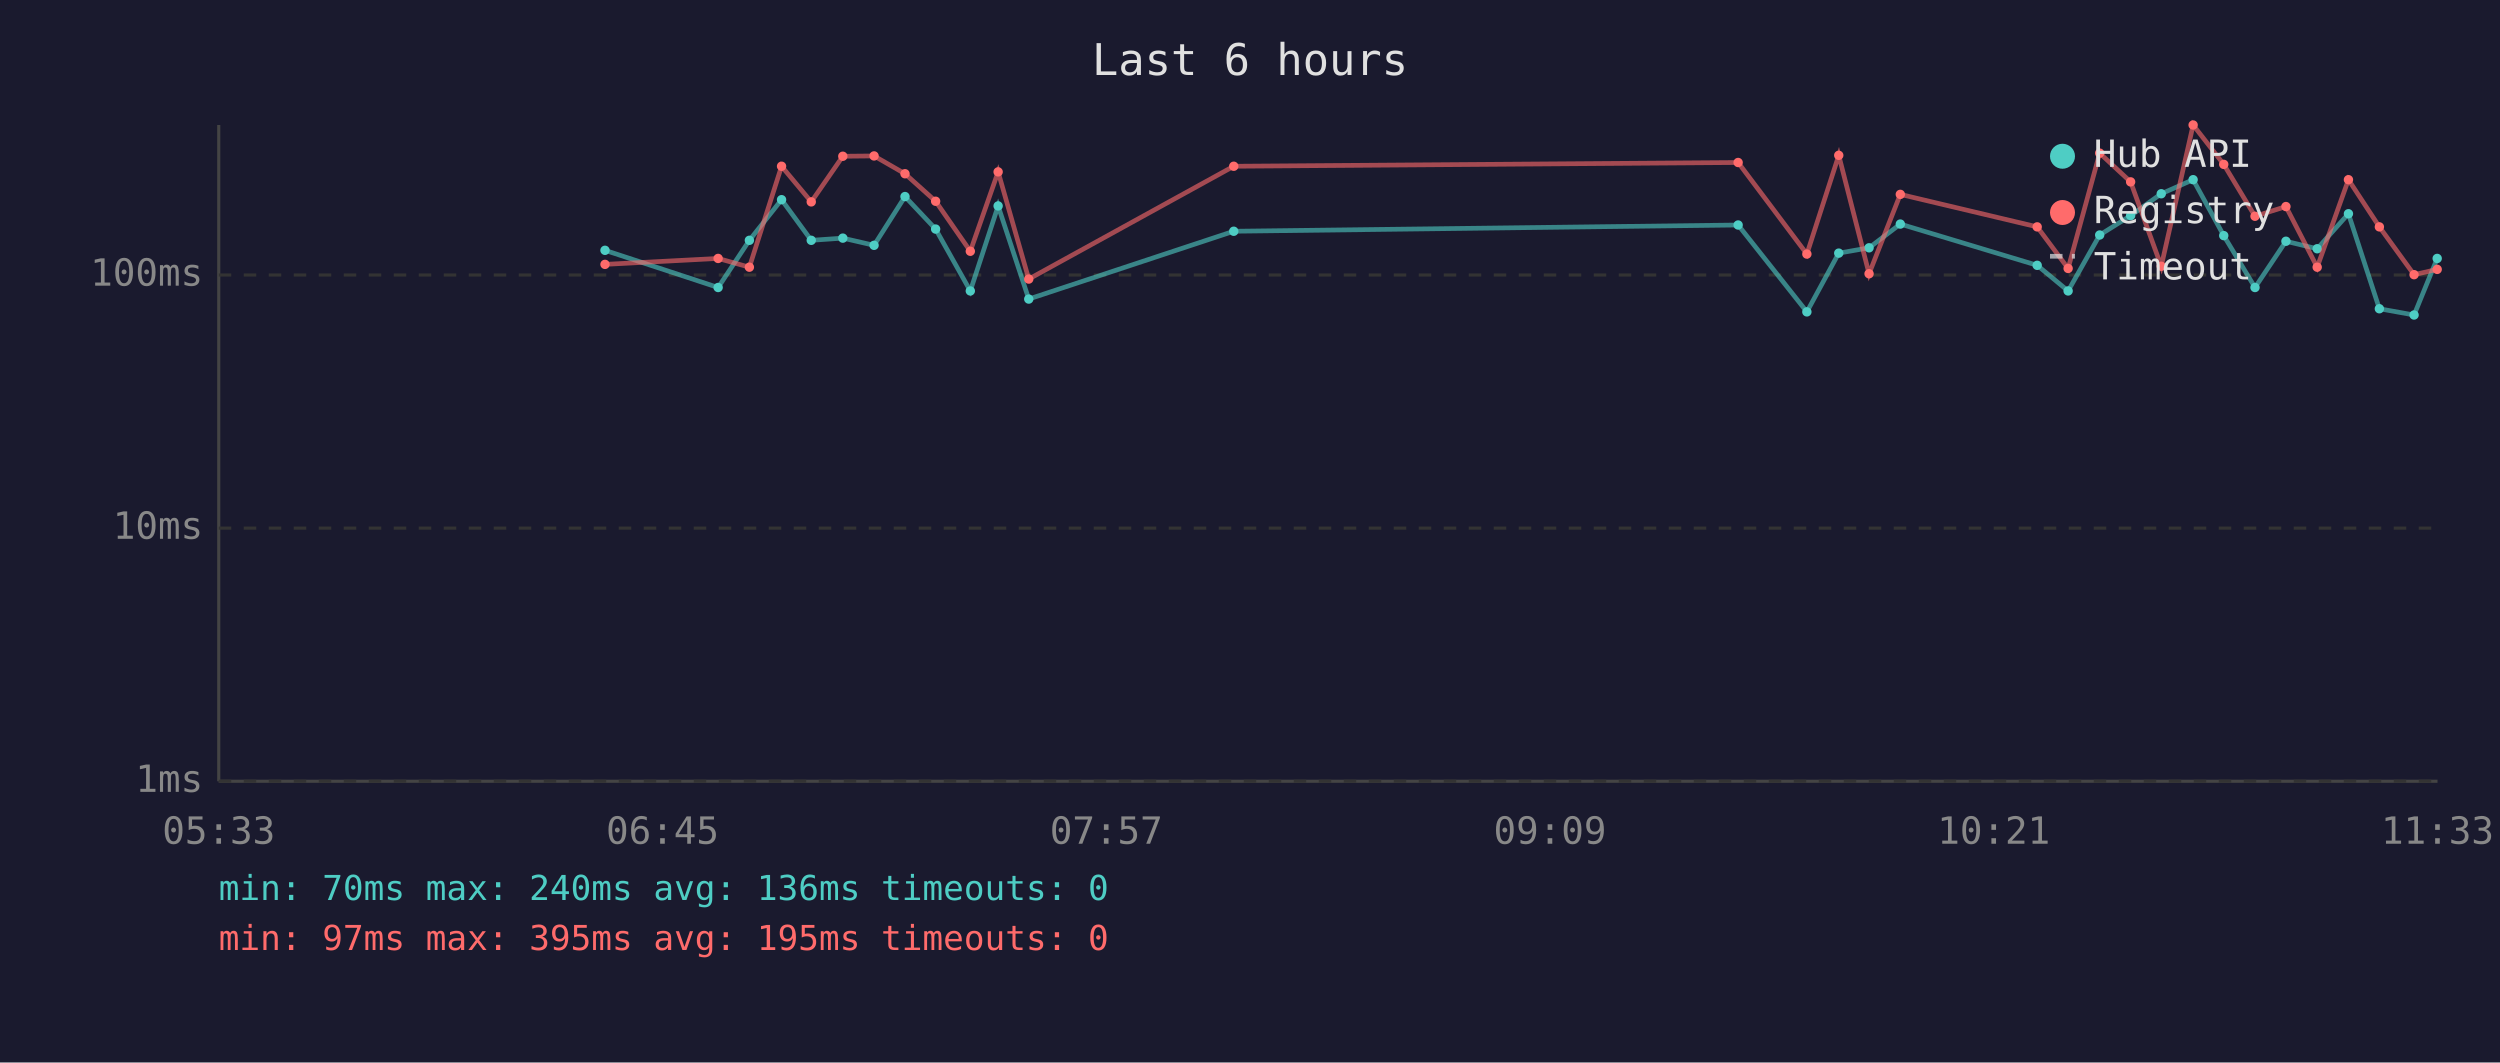
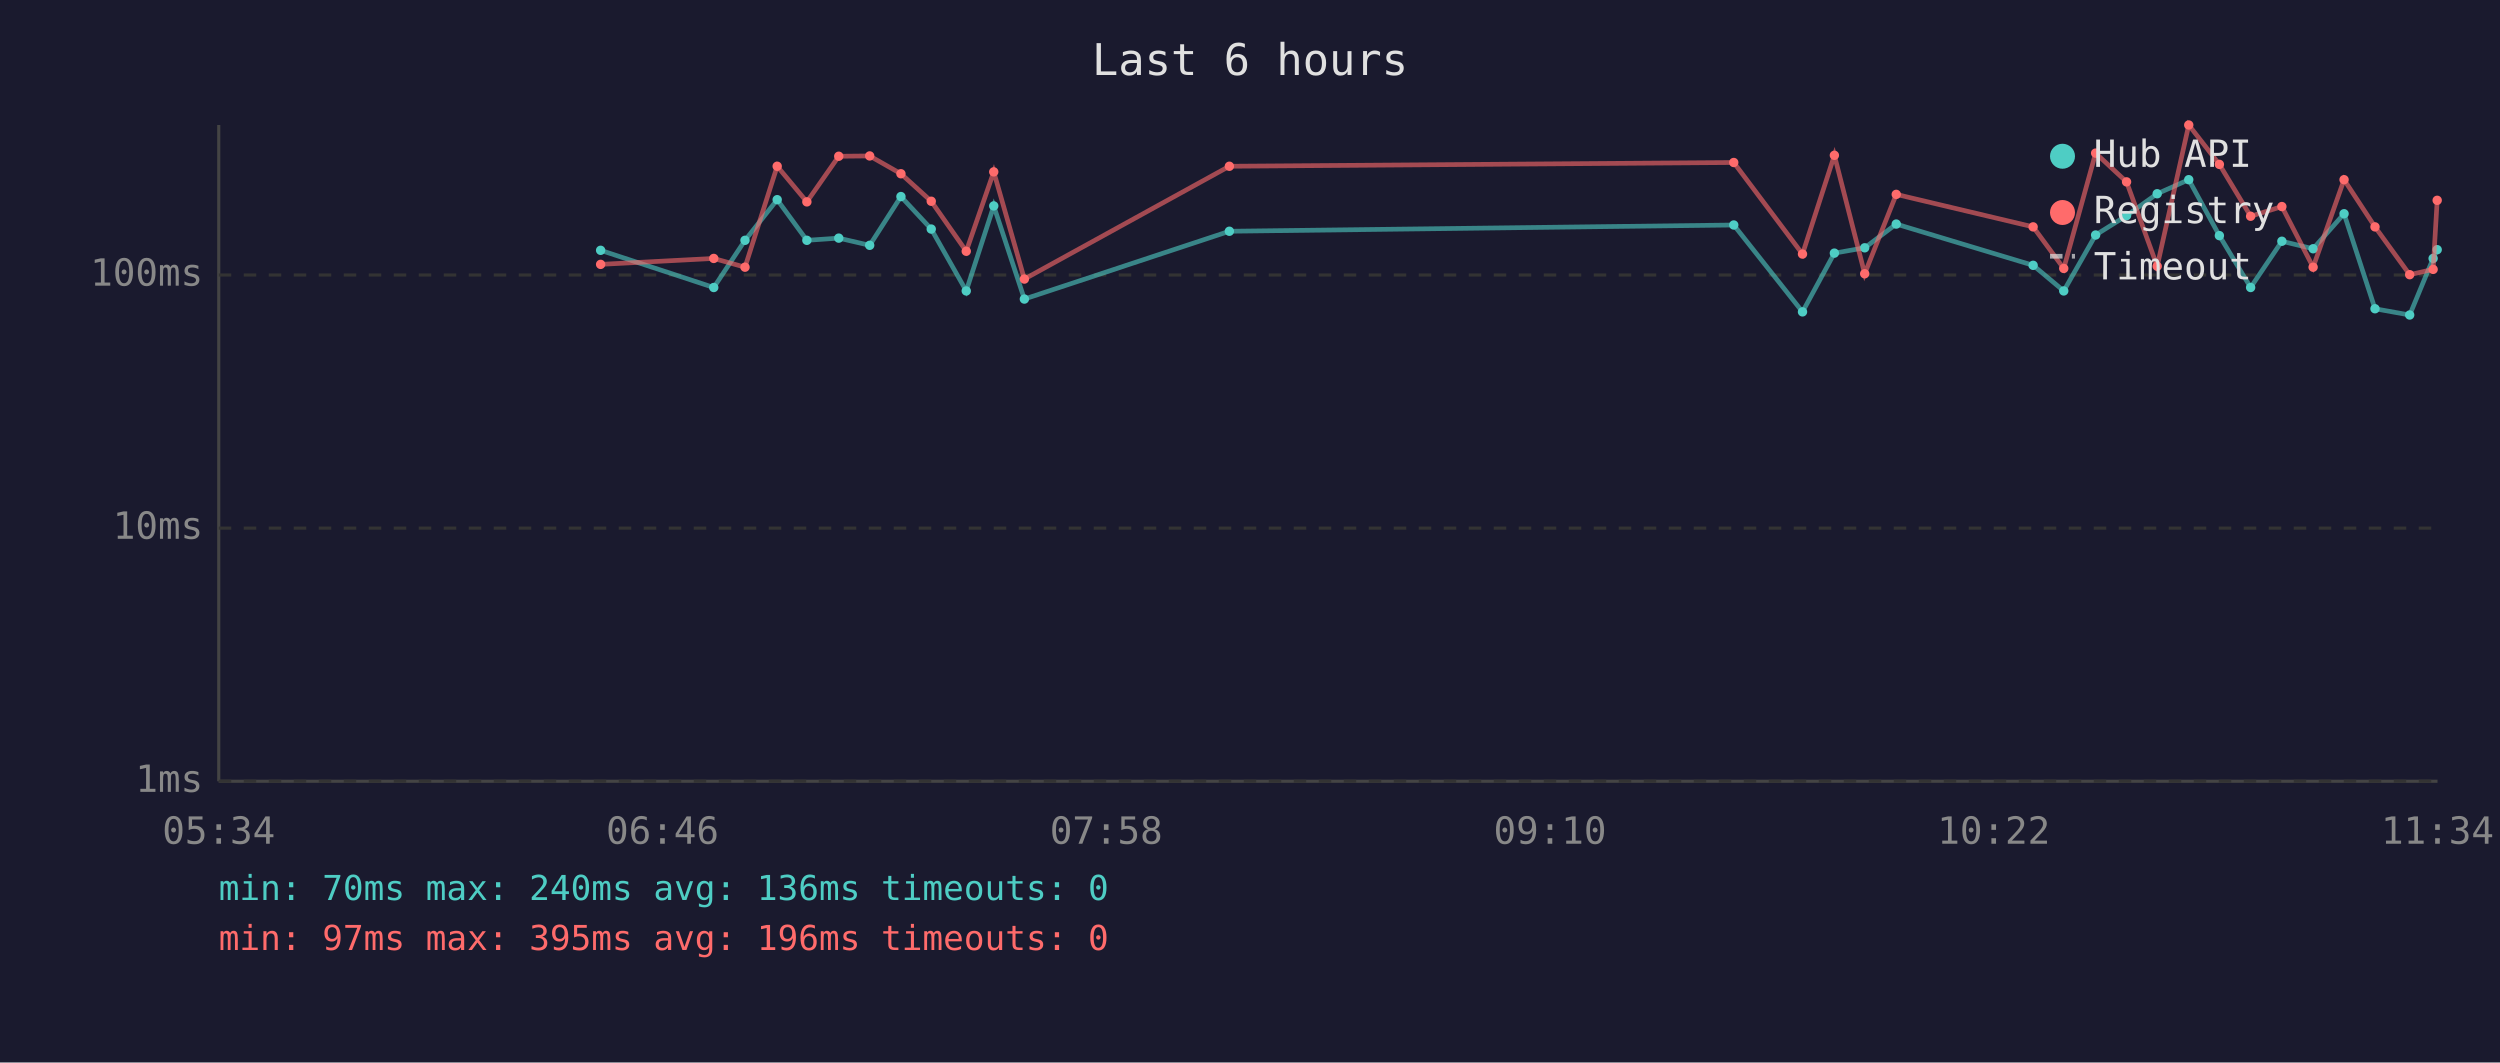
<svg xmlns="http://www.w3.org/2000/svg" viewBox="0 0 800 340" font-family="monospace" font-size="12">
  <rect width="800" height="340" fill="#1a1a2e" />
  <text x="400" y="24" fill="#e0e0e0" font-size="14" text-anchor="middle">Last 6 hours</text>
  <line x1="70" y1="40" x2="70" y2="250" stroke="#444" stroke-width="1" />
  <line x1="70" y1="250" x2="780" y2="250" stroke="#444" stroke-width="1" />
  <line x1="70" y1="250" x2="780" y2="250" stroke="#333" stroke-width="1" stroke-dasharray="4" />
  <text x="65" y="250" fill="#888" text-anchor="end" dominant-baseline="middle">1ms</text>
  <line x1="70" y1="169" x2="780" y2="169" stroke="#333" stroke-width="1" stroke-dasharray="4" />
  <text x="65" y="169" fill="#888" text-anchor="end" dominant-baseline="middle">10ms</text>
  <line x1="70" y1="88" x2="780" y2="88" stroke="#333" stroke-width="1" stroke-dasharray="4" />
  <text x="65" y="88" fill="#888" text-anchor="end" dominant-baseline="middle">100ms</text>
-   <text x="70" y="270" fill="#888" text-anchor="middle">05:33</text>
-   <text x="212" y="270" fill="#888" text-anchor="middle">06:45</text>
-   <text x="354" y="270" fill="#888" text-anchor="middle">07:57</text>
-   <text x="496" y="270" fill="#888" text-anchor="middle">09:09</text>
-   <text x="638" y="270" fill="#888" text-anchor="middle">10:21</text>
-   <text x="780" y="270" fill="#888" text-anchor="middle">11:33</text>
-   <polyline points="193.6,80.1 229.8,92.0 239.8,76.9 250.1,63.9 259.6,76.9 269.7,76.2 279.7,78.5 289.6,62.9 299.4,73.3 310.5,93.1 319.4,65.9 329.2,95.7 394.8,74.0 556.2,72.0 578.2,99.8 588.4,81.0 598.1,79.3 608.1,71.7 651.9,84.9 661.8,93.1 671.9,75.2 681.8,69.0 691.6,62.0 701.8,57.5 711.6,75.4 721.6,92.0 731.5,77.2 741.5,79.6 751.5,68.4 761.4,98.8 772.5,100.8 779.9,82.7" fill="none" stroke="#4ecdc4" stroke-width="1.5" opacity="0.6" />
-   <circle cx="193.6" cy="80.1" r="1.5" fill="#4ecdc4" />
-   <circle cx="229.8" cy="92.0" r="1.5" fill="#4ecdc4" />
-   <circle cx="239.8" cy="76.9" r="1.5" fill="#4ecdc4" />
-   <circle cx="250.1" cy="63.9" r="1.5" fill="#4ecdc4" />
-   <circle cx="259.6" cy="76.9" r="1.5" fill="#4ecdc4" />
-   <circle cx="269.7" cy="76.2" r="1.5" fill="#4ecdc4" />
-   <circle cx="279.7" cy="78.5" r="1.5" fill="#4ecdc4" />
-   <circle cx="289.6" cy="62.9" r="1.5" fill="#4ecdc4" />
-   <circle cx="299.4" cy="73.3" r="1.5" fill="#4ecdc4" />
-   <circle cx="310.5" cy="93.1" r="1.5" fill="#4ecdc4" />
-   <circle cx="319.4" cy="65.9" r="1.5" fill="#4ecdc4" />
-   <circle cx="329.2" cy="95.7" r="1.5" fill="#4ecdc4" />
-   <circle cx="394.8" cy="74.0" r="1.5" fill="#4ecdc4" />
-   <circle cx="556.2" cy="72.0" r="1.5" fill="#4ecdc4" />
-   <circle cx="578.2" cy="99.8" r="1.5" fill="#4ecdc4" />
-   <circle cx="588.4" cy="81.0" r="1.5" fill="#4ecdc4" />
-   <circle cx="598.1" cy="79.3" r="1.5" fill="#4ecdc4" />
-   <circle cx="608.1" cy="71.7" r="1.5" fill="#4ecdc4" />
-   <circle cx="651.9" cy="84.9" r="1.5" fill="#4ecdc4" />
-   <circle cx="661.8" cy="93.1" r="1.5" fill="#4ecdc4" />
-   <circle cx="671.9" cy="75.2" r="1.5" fill="#4ecdc4" />
-   <circle cx="681.8" cy="69.0" r="1.5" fill="#4ecdc4" />
-   <circle cx="691.6" cy="62.0" r="1.5" fill="#4ecdc4" />
-   <circle cx="701.8" cy="57.5" r="1.5" fill="#4ecdc4" />
-   <circle cx="711.6" cy="75.4" r="1.5" fill="#4ecdc4" />
-   <circle cx="721.6" cy="92.0" r="1.5" fill="#4ecdc4" />
-   <circle cx="731.5" cy="77.2" r="1.5" fill="#4ecdc4" />
-   <circle cx="741.5" cy="79.6" r="1.5" fill="#4ecdc4" />
-   <circle cx="751.5" cy="68.4" r="1.5" fill="#4ecdc4" />
-   <circle cx="761.4" cy="98.8" r="1.5" fill="#4ecdc4" />
-   <circle cx="772.5" cy="100.8" r="1.5" fill="#4ecdc4" />
-   <circle cx="779.9" cy="82.7" r="1.5" fill="#4ecdc4" />
-   <polyline points="193.6,84.6 229.8,82.7 239.8,85.5 250.1,53.2 259.6,64.6 269.7,50.0 279.7,49.9 289.6,55.6 299.4,64.4 310.5,80.4 319.4,55.0 329.2,89.3 394.8,53.2 556.2,52.0 578.2,81.3 588.4,49.7 598.1,87.6 608.1,62.2 651.9,72.6 661.8,85.9 671.9,49.0 681.8,58.2 691.6,85.2 701.8,40.0 711.6,52.6 721.6,69.2 731.5,66.1 741.5,85.5 751.5,57.5 761.4,72.6 772.5,87.9 779.9,86.2" fill="none" stroke="#ff6b6b" stroke-width="1.5" opacity="0.6" />
-   <circle cx="193.6" cy="84.6" r="1.5" fill="#ff6b6b" />
-   <circle cx="229.8" cy="82.7" r="1.5" fill="#ff6b6b" />
-   <circle cx="239.8" cy="85.5" r="1.5" fill="#ff6b6b" />
-   <circle cx="250.1" cy="53.2" r="1.5" fill="#ff6b6b" />
-   <circle cx="259.6" cy="64.6" r="1.5" fill="#ff6b6b" />
-   <circle cx="269.7" cy="50.0" r="1.5" fill="#ff6b6b" />
-   <circle cx="279.7" cy="49.9" r="1.5" fill="#ff6b6b" />
-   <circle cx="289.6" cy="55.6" r="1.5" fill="#ff6b6b" />
-   <circle cx="299.4" cy="64.4" r="1.5" fill="#ff6b6b" />
-   <circle cx="310.5" cy="80.4" r="1.5" fill="#ff6b6b" />
-   <circle cx="319.4" cy="55.0" r="1.5" fill="#ff6b6b" />
-   <circle cx="329.2" cy="89.3" r="1.5" fill="#ff6b6b" />
-   <circle cx="394.8" cy="53.2" r="1.5" fill="#ff6b6b" />
-   <circle cx="556.2" cy="52.0" r="1.5" fill="#ff6b6b" />
-   <circle cx="578.2" cy="81.3" r="1.5" fill="#ff6b6b" />
-   <circle cx="588.4" cy="49.7" r="1.5" fill="#ff6b6b" />
-   <circle cx="598.1" cy="87.6" r="1.5" fill="#ff6b6b" />
-   <circle cx="608.1" cy="62.2" r="1.5" fill="#ff6b6b" />
-   <circle cx="651.9" cy="72.6" r="1.5" fill="#ff6b6b" />
-   <circle cx="661.8" cy="85.9" r="1.5" fill="#ff6b6b" />
-   <circle cx="671.9" cy="49.0" r="1.5" fill="#ff6b6b" />
-   <circle cx="681.8" cy="58.2" r="1.5" fill="#ff6b6b" />
-   <circle cx="691.6" cy="85.2" r="1.5" fill="#ff6b6b" />
-   <circle cx="701.8" cy="40.0" r="1.5" fill="#ff6b6b" />
-   <circle cx="711.6" cy="52.6" r="1.5" fill="#ff6b6b" />
-   <circle cx="721.6" cy="69.2" r="1.5" fill="#ff6b6b" />
-   <circle cx="731.5" cy="66.1" r="1.5" fill="#ff6b6b" />
-   <circle cx="741.5" cy="85.5" r="1.5" fill="#ff6b6b" />
-   <circle cx="751.5" cy="57.5" r="1.5" fill="#ff6b6b" />
-   <circle cx="761.4" cy="72.6" r="1.5" fill="#ff6b6b" />
-   <circle cx="772.5" cy="87.9" r="1.5" fill="#ff6b6b" />
-   <circle cx="779.9" cy="86.2" r="1.5" fill="#ff6b6b" />
+   <text x="70" y="270" fill="#888" text-anchor="middle">05:34</text>
+   <text x="212" y="270" fill="#888" text-anchor="middle">06:46</text>
+   <text x="354" y="270" fill="#888" text-anchor="middle">07:58</text>
+   <text x="496" y="270" fill="#888" text-anchor="middle">09:10</text>
+   <text x="638" y="270" fill="#888" text-anchor="middle">10:22</text>
+   <text x="780" y="270" fill="#888" text-anchor="middle">11:34</text>
+   <polyline points="192.2,80.1 228.4,92.0 238.4,76.9 248.7,63.9 258.2,76.9 268.4,76.2 278.3,78.5 288.3,62.9 298.0,73.3 309.2,93.1 318.0,65.9 327.8,95.7 393.4,74.0 554.8,72.0 576.8,99.8 587.0,81.0 596.7,79.3 606.8,71.7 650.6,84.9 660.4,93.1 670.6,75.2 680.5,69.0 690.3,62.0 700.4,57.5 710.2,75.4 720.2,92.0 730.2,77.2 740.2,79.6 750.1,68.4 760.0,98.8 771.1,100.8 778.6,82.7 779.9,79.9" fill="none" stroke="#4ecdc4" stroke-width="1.5" opacity="0.6" />
+   <circle cx="192.2" cy="80.1" r="1.5" fill="#4ecdc4" />
+   <circle cx="228.4" cy="92.0" r="1.5" fill="#4ecdc4" />
+   <circle cx="238.4" cy="76.9" r="1.5" fill="#4ecdc4" />
+   <circle cx="248.7" cy="63.9" r="1.5" fill="#4ecdc4" />
+   <circle cx="258.2" cy="76.9" r="1.5" fill="#4ecdc4" />
+   <circle cx="268.4" cy="76.2" r="1.5" fill="#4ecdc4" />
+   <circle cx="278.3" cy="78.5" r="1.5" fill="#4ecdc4" />
+   <circle cx="288.3" cy="62.9" r="1.5" fill="#4ecdc4" />
+   <circle cx="298.0" cy="73.3" r="1.5" fill="#4ecdc4" />
+   <circle cx="309.2" cy="93.1" r="1.5" fill="#4ecdc4" />
+   <circle cx="318.0" cy="65.9" r="1.5" fill="#4ecdc4" />
+   <circle cx="327.8" cy="95.7" r="1.5" fill="#4ecdc4" />
+   <circle cx="393.4" cy="74.0" r="1.5" fill="#4ecdc4" />
+   <circle cx="554.8" cy="72.0" r="1.5" fill="#4ecdc4" />
+   <circle cx="576.8" cy="99.8" r="1.5" fill="#4ecdc4" />
+   <circle cx="587.0" cy="81.0" r="1.5" fill="#4ecdc4" />
+   <circle cx="596.7" cy="79.3" r="1.5" fill="#4ecdc4" />
+   <circle cx="606.8" cy="71.7" r="1.5" fill="#4ecdc4" />
+   <circle cx="650.6" cy="84.9" r="1.5" fill="#4ecdc4" />
+   <circle cx="660.4" cy="93.1" r="1.5" fill="#4ecdc4" />
+   <circle cx="670.6" cy="75.2" r="1.5" fill="#4ecdc4" />
+   <circle cx="680.5" cy="69.0" r="1.5" fill="#4ecdc4" />
+   <circle cx="690.3" cy="62.0" r="1.5" fill="#4ecdc4" />
+   <circle cx="700.4" cy="57.5" r="1.5" fill="#4ecdc4" />
+   <circle cx="710.2" cy="75.4" r="1.5" fill="#4ecdc4" />
+   <circle cx="720.2" cy="92.0" r="1.5" fill="#4ecdc4" />
+   <circle cx="730.2" cy="77.2" r="1.5" fill="#4ecdc4" />
+   <circle cx="740.2" cy="79.6" r="1.5" fill="#4ecdc4" />
+   <circle cx="750.1" cy="68.4" r="1.5" fill="#4ecdc4" />
+   <circle cx="760.0" cy="98.8" r="1.5" fill="#4ecdc4" />
+   <circle cx="771.1" cy="100.8" r="1.5" fill="#4ecdc4" />
+   <circle cx="778.6" cy="82.7" r="1.5" fill="#4ecdc4" />
+   <circle cx="779.9" cy="79.9" r="1.5" fill="#4ecdc4" />
+   <polyline points="192.2,84.6 228.4,82.7 238.4,85.5 248.7,53.2 258.2,64.6 268.4,50.0 278.3,49.9 288.3,55.6 298.0,64.4 309.2,80.4 318.0,55.0 327.8,89.3 393.4,53.2 554.8,52.0 576.8,81.3 587.0,49.7 596.7,87.6 606.8,62.2 650.6,72.6 660.4,85.9 670.6,49.0 680.5,58.2 690.3,85.2 700.4,40.0 710.2,52.6 720.2,69.2 730.2,66.1 740.2,85.5 750.1,57.5 760.0,72.6 771.1,87.9 778.6,86.2 779.9,64.1" fill="none" stroke="#ff6b6b" stroke-width="1.5" opacity="0.6" />
+   <circle cx="192.2" cy="84.6" r="1.5" fill="#ff6b6b" />
+   <circle cx="228.4" cy="82.7" r="1.5" fill="#ff6b6b" />
+   <circle cx="238.4" cy="85.5" r="1.5" fill="#ff6b6b" />
+   <circle cx="248.7" cy="53.2" r="1.5" fill="#ff6b6b" />
+   <circle cx="258.2" cy="64.6" r="1.5" fill="#ff6b6b" />
+   <circle cx="268.4" cy="50.0" r="1.5" fill="#ff6b6b" />
+   <circle cx="278.3" cy="49.9" r="1.5" fill="#ff6b6b" />
+   <circle cx="288.3" cy="55.6" r="1.5" fill="#ff6b6b" />
+   <circle cx="298.0" cy="64.4" r="1.5" fill="#ff6b6b" />
+   <circle cx="309.2" cy="80.4" r="1.5" fill="#ff6b6b" />
+   <circle cx="318.0" cy="55.0" r="1.5" fill="#ff6b6b" />
+   <circle cx="327.8" cy="89.3" r="1.5" fill="#ff6b6b" />
+   <circle cx="393.4" cy="53.2" r="1.5" fill="#ff6b6b" />
+   <circle cx="554.8" cy="52.0" r="1.5" fill="#ff6b6b" />
+   <circle cx="576.8" cy="81.3" r="1.5" fill="#ff6b6b" />
+   <circle cx="587.0" cy="49.7" r="1.5" fill="#ff6b6b" />
+   <circle cx="596.7" cy="87.6" r="1.5" fill="#ff6b6b" />
+   <circle cx="606.8" cy="62.2" r="1.5" fill="#ff6b6b" />
+   <circle cx="650.6" cy="72.6" r="1.5" fill="#ff6b6b" />
+   <circle cx="660.4" cy="85.9" r="1.5" fill="#ff6b6b" />
+   <circle cx="670.6" cy="49.0" r="1.5" fill="#ff6b6b" />
+   <circle cx="680.5" cy="58.2" r="1.5" fill="#ff6b6b" />
+   <circle cx="690.3" cy="85.2" r="1.5" fill="#ff6b6b" />
+   <circle cx="700.4" cy="40.0" r="1.5" fill="#ff6b6b" />
+   <circle cx="710.2" cy="52.6" r="1.5" fill="#ff6b6b" />
+   <circle cx="720.2" cy="69.2" r="1.5" fill="#ff6b6b" />
+   <circle cx="730.2" cy="66.1" r="1.5" fill="#ff6b6b" />
+   <circle cx="740.2" cy="85.5" r="1.5" fill="#ff6b6b" />
+   <circle cx="750.1" cy="57.5" r="1.5" fill="#ff6b6b" />
+   <circle cx="760.0" cy="72.6" r="1.5" fill="#ff6b6b" />
+   <circle cx="771.1" cy="87.9" r="1.5" fill="#ff6b6b" />
+   <circle cx="778.6" cy="86.2" r="1.5" fill="#ff6b6b" />
+   <circle cx="779.9" cy="64.1" r="1.5" fill="#ff6b6b" />
  <circle cx="660" cy="50" r="4" fill="#4ecdc4" />
  <text x="670" y="50" fill="#e0e0e0" dominant-baseline="middle">Hub API</text>
  <circle cx="660" cy="68" r="4" fill="#ff6b6b" />
  <text x="670" y="68" fill="#e0e0e0" dominant-baseline="middle">Registry</text>
  <line x1="656" y1="82" x2="664" y2="82" stroke="#e0e0e0" stroke-width="1.5" stroke-dasharray="4,3" opacity="0.7" />
  <text x="670" y="86" fill="#e0e0e0" dominant-baseline="middle">Timeout</text>
  <text x="70" y="288" fill="#4ecdc4" font-size="11">min: 70ms  max: 240ms  avg: 136ms  timeouts: 0</text>
-   <text x="70" y="304" fill="#ff6b6b" font-size="11">min: 97ms  max: 395ms  avg: 195ms  timeouts: 0</text>
+   <text x="70" y="304" fill="#ff6b6b" font-size="11">min: 97ms  max: 395ms  avg: 196ms  timeouts: 0</text>
</svg>
